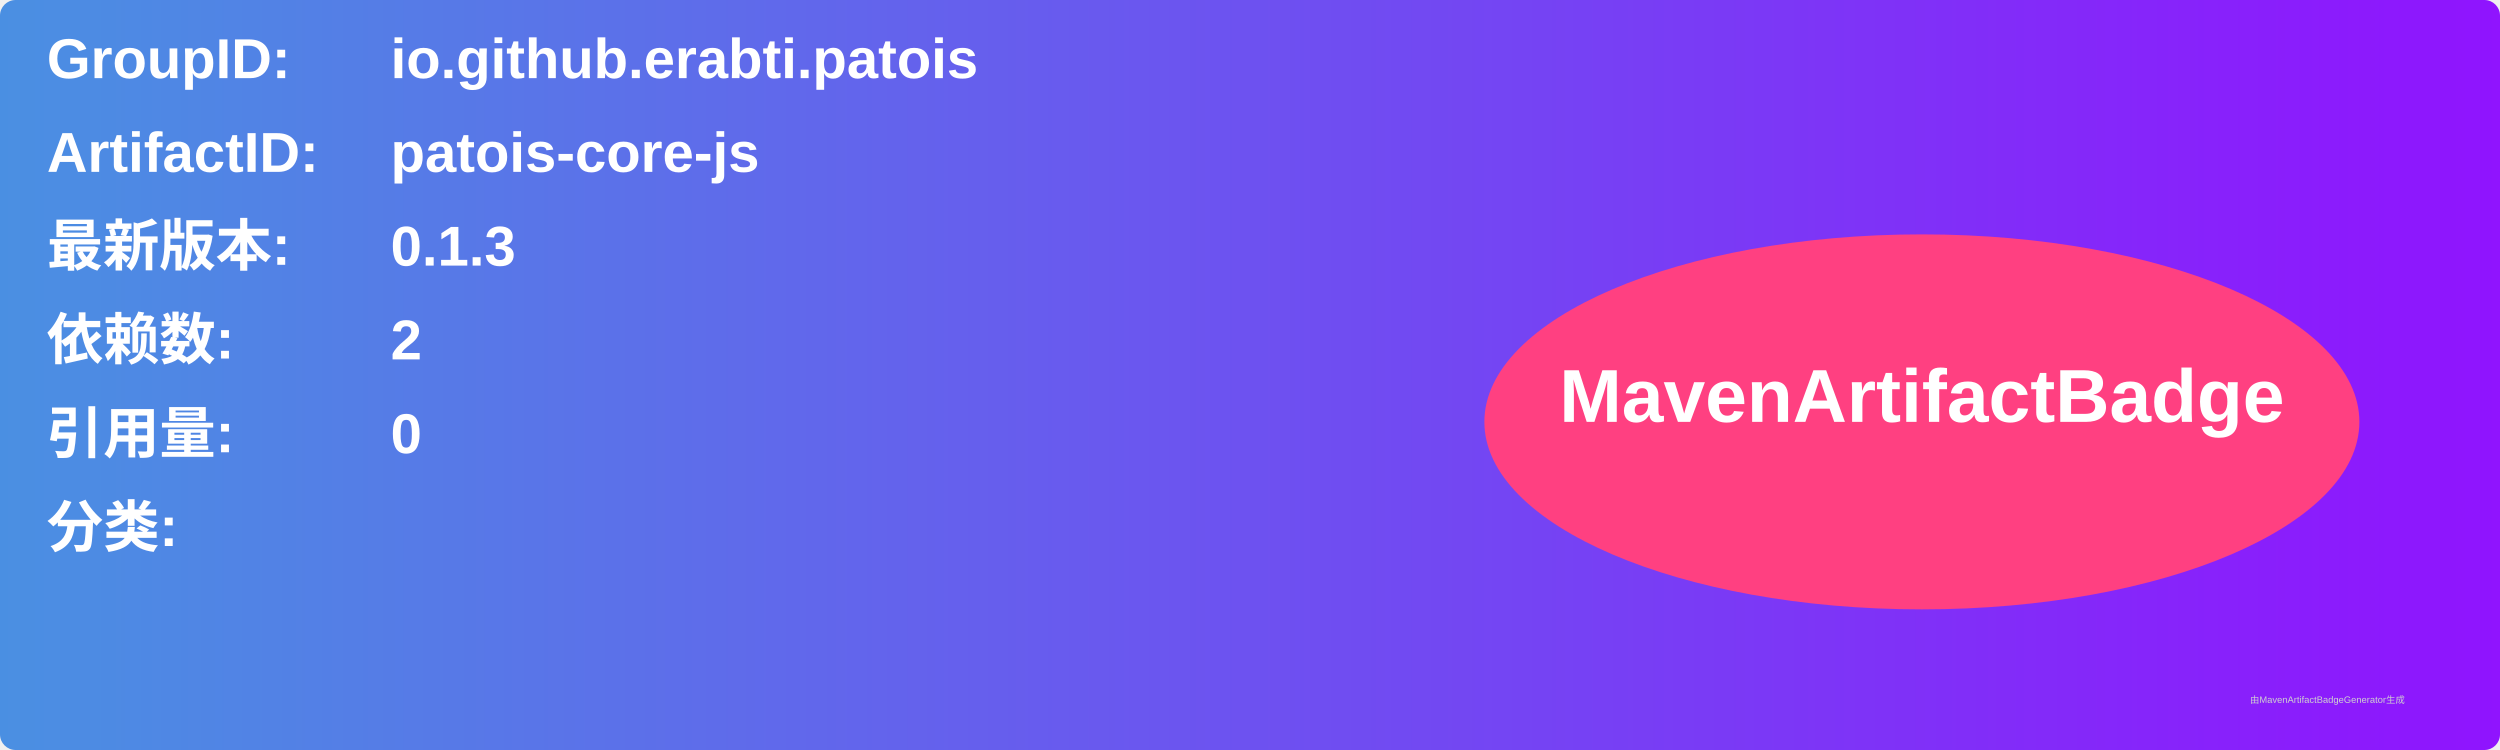
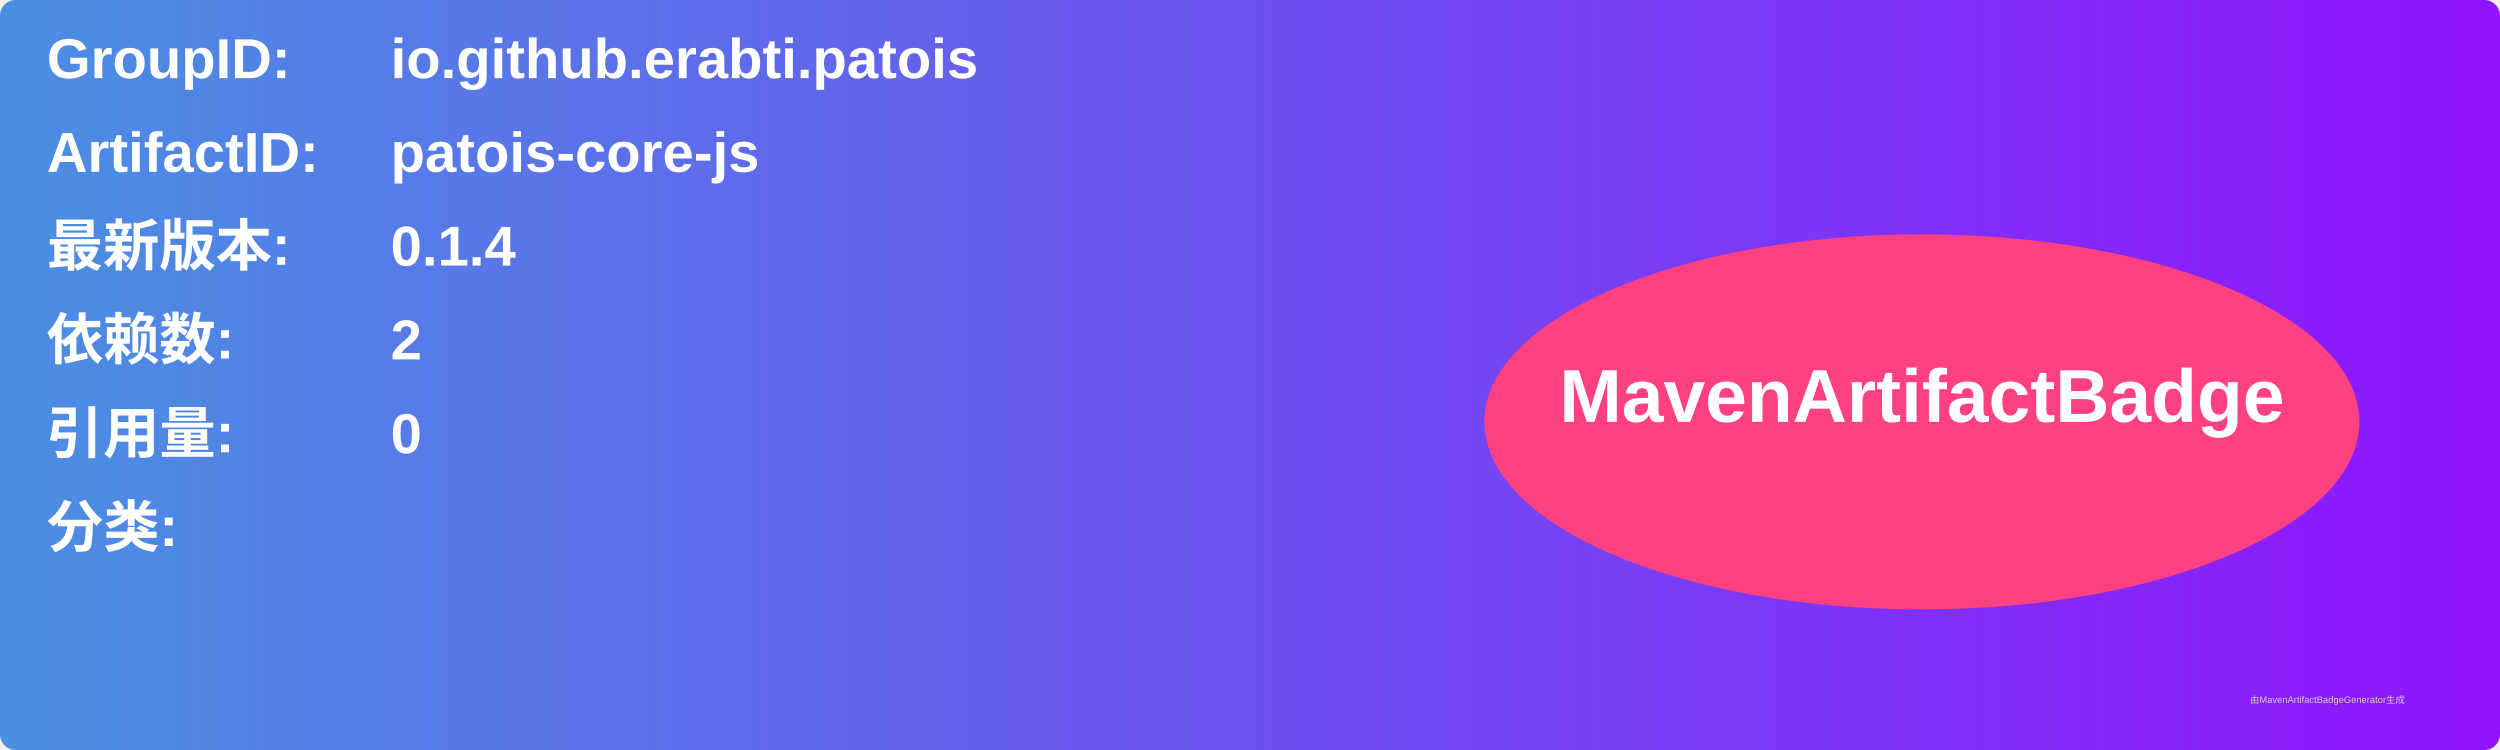
<svg xmlns="http://www.w3.org/2000/svg" width="800" height="240" viewBox="0 0 800 240">
  <linearGradient id="grad" x1="0%" y1="0%" x2="100%" y2="0%">
    <stop offset="0%" stop-color="#4a90e2" />
    <stop offset="100%" stop-color="#9013fe" />
  </linearGradient>
  <rect width="100%" height="100%" rx="5" ry="5" fill="url(#grad)" />
  <g transform="translate(15, 15)">
    <text x="0" y="10" font-family="Arial" font-size="18" fill="white" font-weight="bold" width="260">GroupID:</text>
    <text x="110" y="10" font-family="Arial" font-size="18" fill="white" font-weight="bold" width="460">io.github.erabti.patois</text>
    <text x="0" y="40" font-family="Arial" font-size="18" fill="white" font-weight="bold" width="260">ArtifactID:</text>
    <text x="110" y="40" font-family="Arial" font-size="18" fill="white" font-weight="bold" width="460">patois-core-js</text>
    <text x="0" y="70" font-family="Arial" font-size="18" fill="white" font-weight="bold">最新版本:</text>
    <text x="110" y="70" font-family="Arial" font-size="18" fill="white" font-weight="bold">
-       <tspan font-weight="bold">0.1.3</tspan>
+       <tspan font-weight="bold">0.1.4</tspan>
    </text>
    <text x="0" y="100" font-family="Arial" font-size="18" fill="white" font-weight="bold">依赖数: </text>
    <text x="110" y="100" font-family="Arial" font-size="18" fill="white">
      <tspan font-weight="bold">2</tspan>
    </text>
    <text x="0" y="130" font-family="Arial" font-size="18" fill="white" font-weight="bold">引用量: </text>
    <text x="110" y="130" font-family="Arial" font-size="18" fill="white">
      <tspan font-weight="bold">0</tspan>
    </text>
    <text x="0" y="160" font-family="Arial" font-size="18" fill="white" font-weight="bold">分类:</text>
    <text x="10" y="190" font-family="Arial" font-size="10" fill="white">
      <tspan font-weight="bold" />
    </text>
    <ellipse cx="600" cy="120" rx="140" ry="60" fill="#ff4081" />
    <text x="600" y="120" text-anchor="middle" font-family="Arial" font-size="24" fill="white" font-weight="bold">MavenArtifactBadge</text>
  </g>
  <text x="720" y="225" font-family="Arial" font-size="3" fill="#d0d0d0">由MavenArtifactBadgeGenerator生成</text>
</svg>
